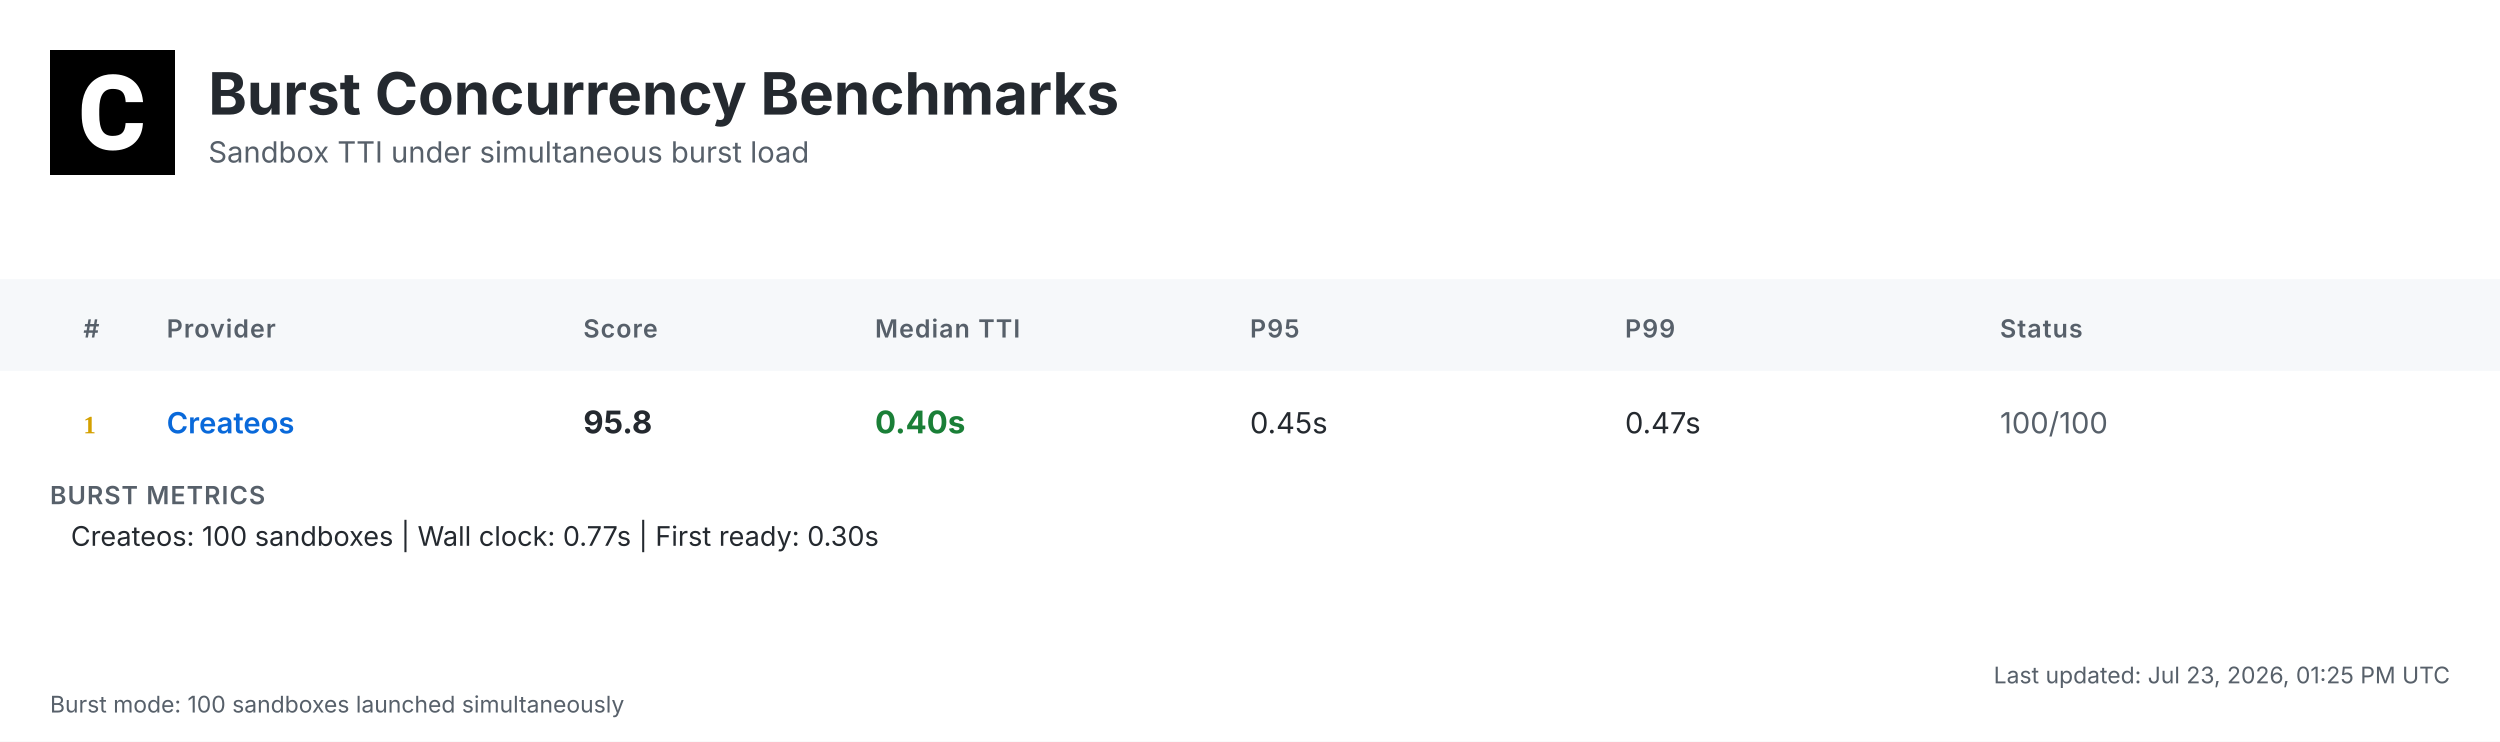
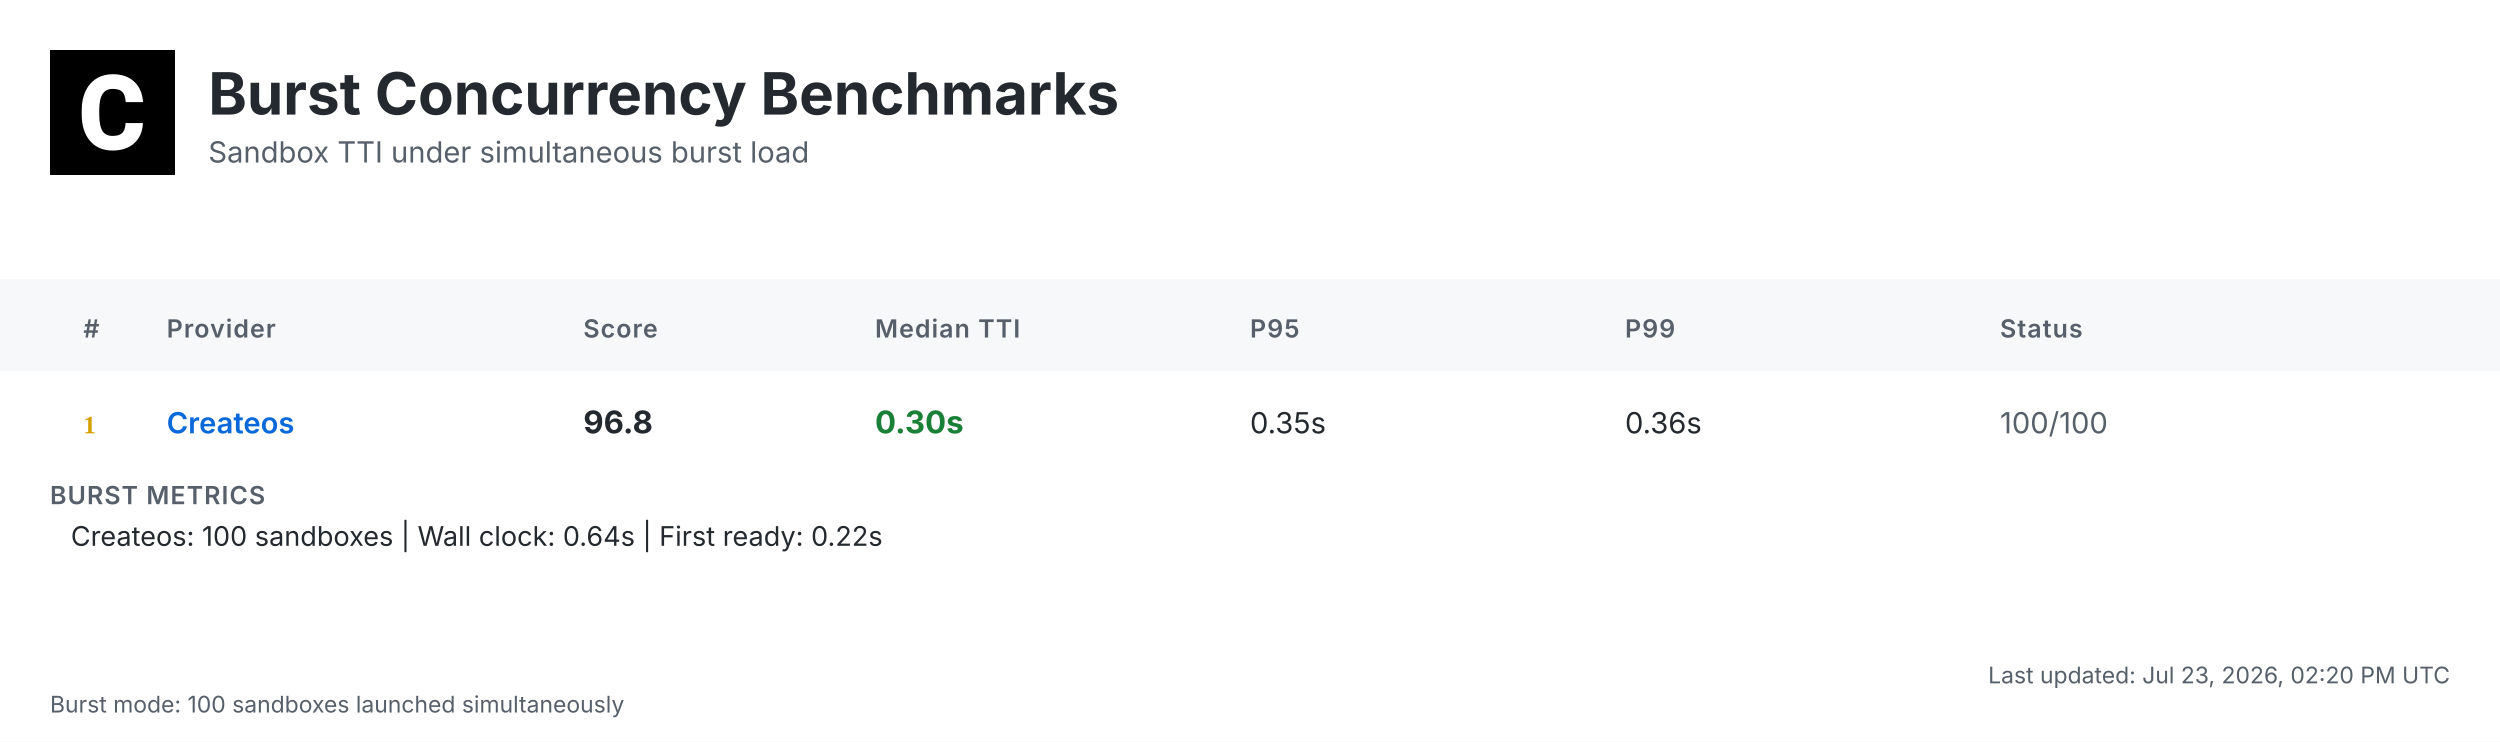
<svg xmlns="http://www.w3.org/2000/svg" width="1200" height="356" viewBox="0 0 1200 356">
  <defs>
    <linearGradient id="headerGrad" x1="0%" y1="0%" x2="100%" y2="100%">
      <stop offset="0%" style="stop-color:#f6f8fa;stop-opacity:1" />
      <stop offset="100%" style="stop-color:#ffffff;stop-opacity:1" />
    </linearGradient>
  </defs>
  <style>
    .bg { fill: #ffffff; }
    .header-bg { fill: url(#headerGrad); }
    .table-header-bg { fill: #f6f8fa; }
    .table-header { font: 600 12px 'Inter', 'SF Pro Display', -apple-system, BlinkMacSystemFont, 'Segoe UI', Roboto, Helvetica, Arial, sans-serif; fill: #57606a; text-transform: uppercase; letter-spacing: 0.5px; }
    .row { font: 14px 'Inter', 'SF Pro Display', -apple-system, BlinkMacSystemFont, 'Segoe UI', Roboto, Helvetica, Arial, sans-serif; fill: #24292f; }
    .rank { font-weight: 700; fill: #57606a; }
    .rank-1 { fill: #d4a000; }
    .rank-2 { fill: #8a8a8a; }
    .rank-3 { fill: #a0522d; }
    .provider { font-weight: 600; fill: #0969da; }
    .median { font-weight: 700; font-size: 15px; }
    .fast { fill: #1a7f37; }
    .medium { fill: #9a6700; }
    .slow { fill: #cf222e; }
    .status { fill: #57606a; }
    .divider { stroke: #d0d7de; stroke-width: 1; }
    .border { stroke: #d0d7de; stroke-width: 1; fill: none; }
    .timestamp { font: 11px 'Inter', 'SF Pro Display', -apple-system, BlinkMacSystemFont, 'Segoe UI', Roboto, Helvetica, Arial, sans-serif; fill: #57606a; }
    .title { font: bold 28px 'Inter', 'SF Pro Display', -apple-system, BlinkMacSystemFont, 'Segoe UI', Roboto, Helvetica, Arial, sans-serif; fill: #24292f; }
    .subtitle { font: 14px 'Inter', 'SF Pro Display', -apple-system, BlinkMacSystemFont, 'Segoe UI', Roboto, Helvetica, Arial, sans-serif; fill: #57606a; }
    .logo { fill: #24292f; }
    .metrics-label { font: 600 12px 'Inter', 'SF Pro Display', -apple-system, BlinkMacSystemFont, 'Segoe UI', Roboto, Helvetica, Arial, sans-serif; fill: #57606a; text-transform: uppercase; letter-spacing: 0.5px; }
    .metrics-row { font: 13px 'Inter', 'SF Pro Display', -apple-system, BlinkMacSystemFont, 'Segoe UI', Roboto, Helvetica, Arial, sans-serif; fill: #24292f; }
  </style>
  <rect class="bg" width="1200" height="356" />
  <g transform="translate(24, 24)">
    <rect width="60" height="60" fill="#000000" />
    <g transform="scale(0.035) translate(0, 0)">
      <path fill="#ffffff" d="M1036.26,1002.28h237.87l-.93,19.09c-8.38,110.32-49.81,198.3-123.82,262.07-73.09,63.31-170.84,95.43-290.48,95.43-130.81,0-235.55-44.69-311.43-133.6-74.48-87.98-112.65-209.48-112.65-361.23v-60.51c0-96.83,17.7-183.41,51.68-257.43,34.91-74.95,85.19-133.61,149.89-173.63,64.7-40.04,140.12-60.52,225.3-60.52,117.77,0,214.13,32.12,286.29,95.9,72.62,63.3,114.98,153.61,126.15,267.67l1.86,19.08h-238.34l-.93-15.83c-4.65-59.11-20.95-101.94-47.95-127.08-27-25.6-69.83-38.17-127.08-38.17-61.91,0-107.06,20.95-137.33,65.17-31.65,45.15-47.94,117.77-48.87,215.53v74.48c0,102.41,15.36,177.83,45.62,223.91,28.86,44.22,74.01,65.63,137.79,65.63,58.19,0,101.48-12.57,128.95-38.17,26.99-25.14,43.29-66.1,47.48-121.5l.93-16.3Z" />
    </g>
  </g>
  <text class="title" x="100" y="55">Burst Concurrency Benchmarks</text>
  <text class="subtitle" x="100" y="78">Sandbox TTI under simultaneous burst load</text>
  <rect class="table-header-bg" y="134" width="1200" height="44" />
  <text class="table-header" x="40" y="162">#</text>
  <text class="table-header" x="80" y="162">Provider</text>
  <text class="table-header" x="280" y="162">Score</text>
  <text class="table-header" x="420" y="162">Median TTI</text>
  <text class="table-header" x="600" y="162">P95</text>
  <text class="table-header" x="780" y="162">P99</text>
  <text class="table-header" x="960" y="162">Status</text>
  <text class="rank rank-1" x="40" y="208">1</text>
  <text class="row provider" x="80" y="208">Createos</text>
-   <text class="row median" x="280" y="208">95.8</text>
-   <text class="row median fast" x="420" y="208">0.40s</text>
-   <text class="row" x="600" y="208">0.45s</text>
-   <text class="row" x="780" y="208">0.47s</text>
+   <text class="row median" x="280" y="208">96.8</text>
+   <text class="row median fast" x="420" y="208">0.30s</text>
+   <text class="row" x="600" y="208">0.35s</text>
+   <text class="row" x="780" y="208">0.36s</text>
  <text class="row status" x="960" y="208">100/100</text>
  <text class="metrics-label" x="24" y="242">BURST METRICS</text>
-   <text class="metrics-row" x="34" y="262">Createos: 100 sandboxes | Wall clock: 0.77s | First ready: 0.30s</text>
-   <text class="timestamp" x="1176" y="328" text-anchor="end">Last updated: Jul 23, 2026, 01:25 PM UTC</text>
+   <text class="metrics-row" x="34" y="262">Createos: 100 sandboxes | Wall clock: 0.64s | First ready: 0.22s</text>
+   <text class="timestamp" x="1176" y="328" text-anchor="end">Last updated: Jul 23, 2026, 02:20 PM UTC</text>
  <text class="timestamp" x="24" y="342">Burst mode: 100 sandboxes launched simultaneously</text>
</svg>
